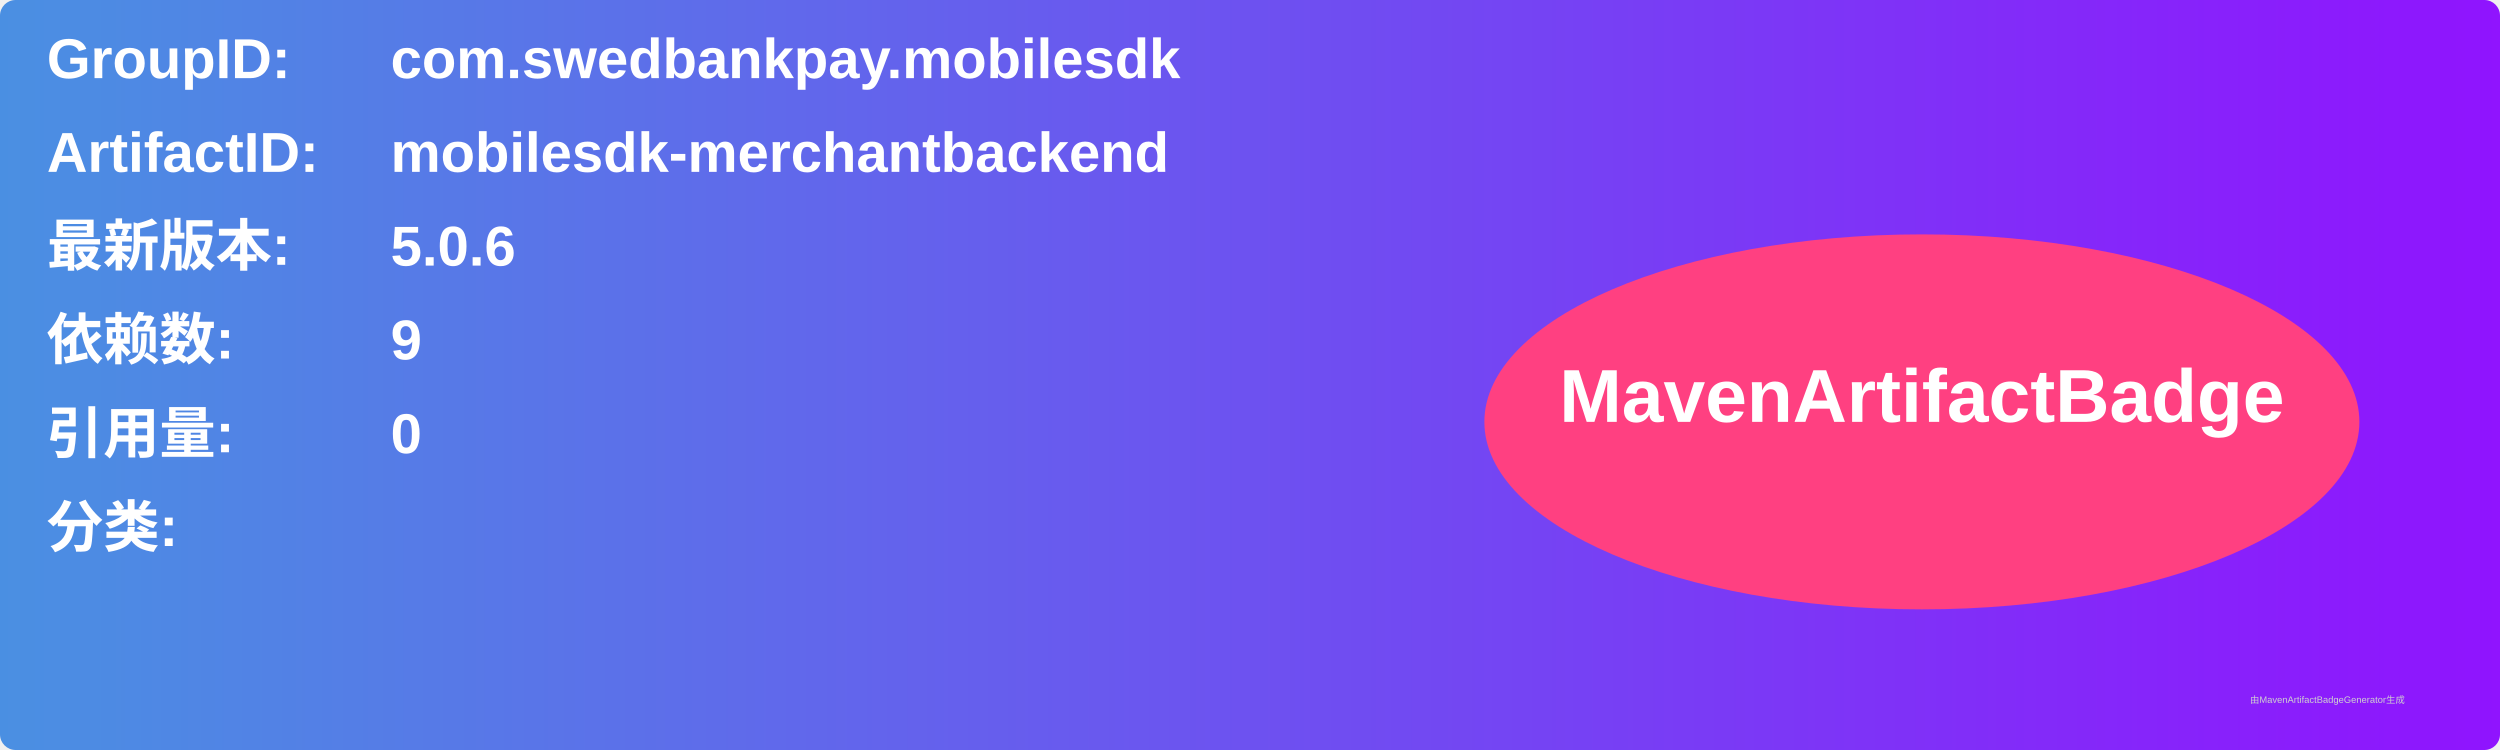
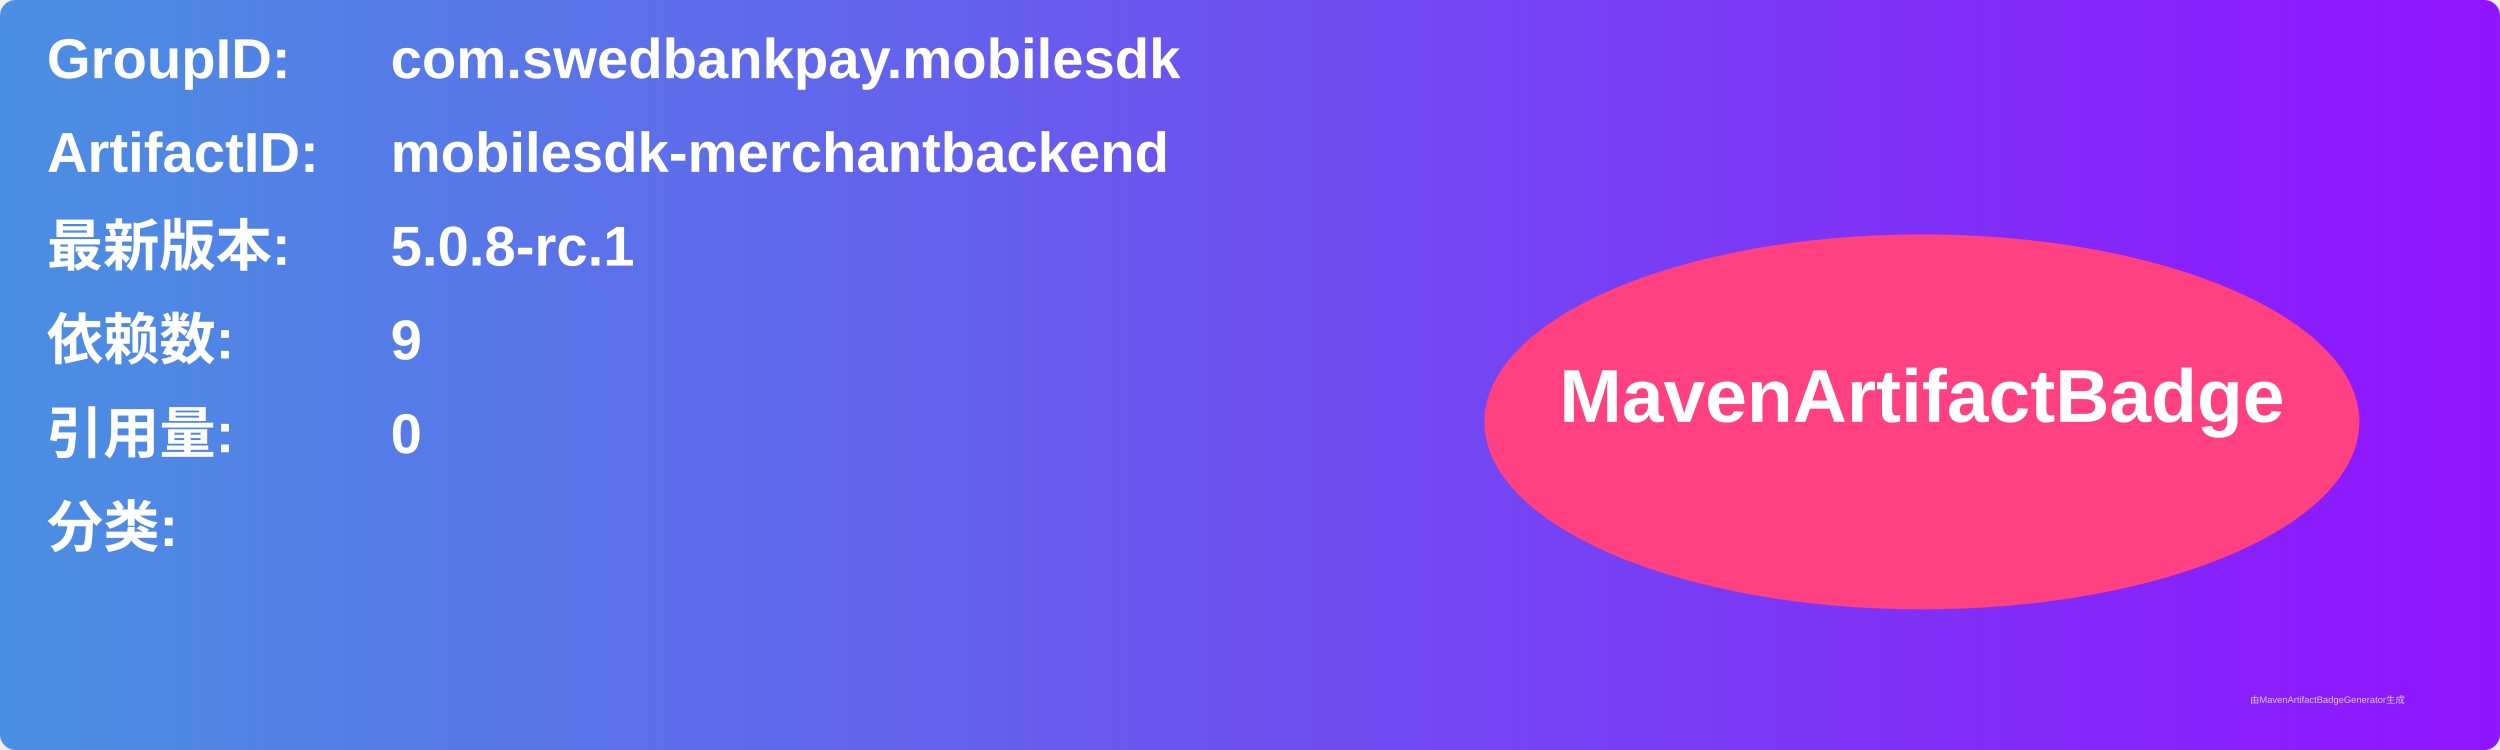
<svg xmlns="http://www.w3.org/2000/svg" width="800" height="240" viewBox="0 0 800 240">
  <linearGradient id="grad" x1="0%" y1="0%" x2="100%" y2="0%">
    <stop offset="0%" stop-color="#4a90e2" />
    <stop offset="100%" stop-color="#9013fe" />
  </linearGradient>
  <rect width="100%" height="100%" rx="5" ry="5" fill="url(#grad)" />
  <g transform="translate(15, 15)">
    <text x="0" y="10" font-family="Arial" font-size="18" fill="white" font-weight="bold" width="260">GroupID:</text>
    <text x="110" y="10" font-family="Arial" font-size="18" fill="white" font-weight="bold" width="460">com.swedbankpay.mobilesdk</text>
    <text x="0" y="40" font-family="Arial" font-size="18" fill="white" font-weight="bold" width="260">ArtifactID:</text>
    <text x="110" y="40" font-family="Arial" font-size="18" fill="white" font-weight="bold" width="460">mobilesdk-merchantbackend</text>
    <text x="0" y="70" font-family="Arial" font-size="18" fill="white" font-weight="bold">最新版本:</text>
    <text x="110" y="70" font-family="Arial" font-size="18" fill="white" font-weight="bold">
-       <tspan font-weight="bold">5.0.6</tspan>
+       <tspan font-weight="bold">5.0.8-rc.1</tspan>
    </text>
    <text x="0" y="100" font-family="Arial" font-size="18" fill="white" font-weight="bold">依赖数: </text>
    <text x="110" y="100" font-family="Arial" font-size="18" fill="white">
      <tspan font-weight="bold">9</tspan>
    </text>
    <text x="0" y="130" font-family="Arial" font-size="18" fill="white" font-weight="bold">引用量: </text>
    <text x="110" y="130" font-family="Arial" font-size="18" fill="white">
      <tspan font-weight="bold">0</tspan>
    </text>
    <text x="0" y="160" font-family="Arial" font-size="18" fill="white" font-weight="bold">分类:</text>
    <text x="10" y="190" font-family="Arial" font-size="10" fill="white">
      <tspan font-weight="bold" />
    </text>
    <ellipse cx="600" cy="120" rx="140" ry="60" fill="#ff4081" />
    <text x="600" y="120" text-anchor="middle" font-family="Arial" font-size="24" fill="white" font-weight="bold">MavenArtifactBadge</text>
  </g>
  <text x="720" y="225" font-family="Arial" font-size="3" fill="#d0d0d0">由MavenArtifactBadgeGenerator生成</text>
</svg>
